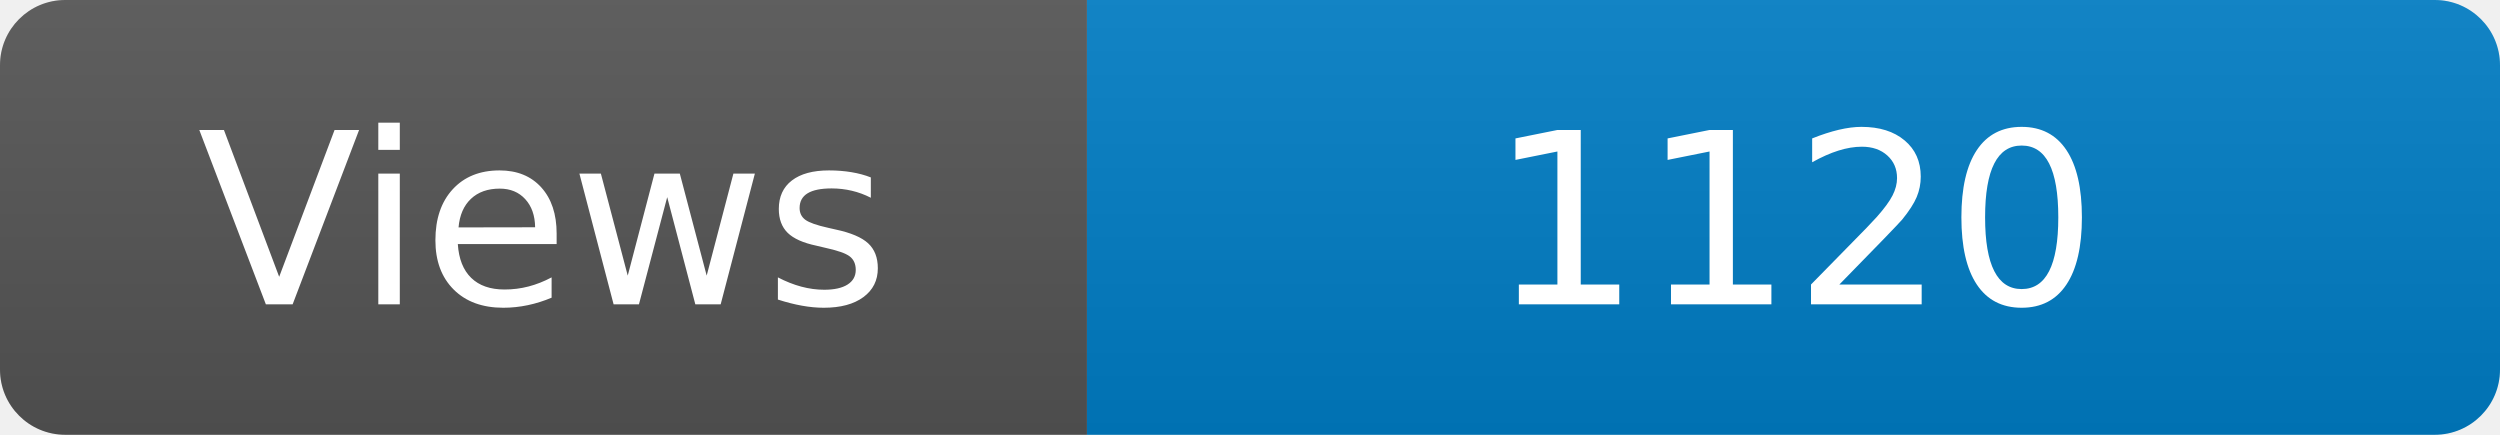
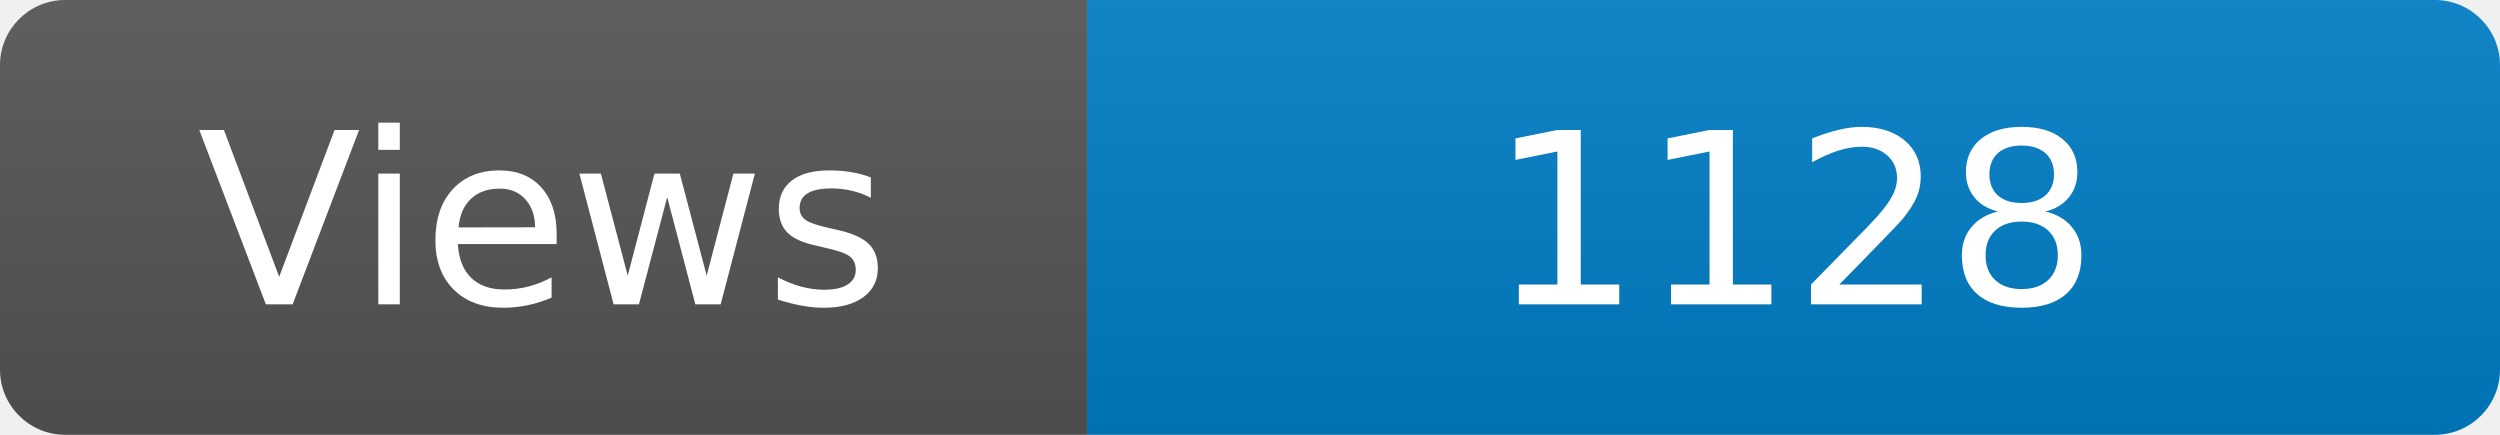
<svg xmlns="http://www.w3.org/2000/svg" width="115" height="20" role="img" aria-label="Maintained?: yes">
  <linearGradient id="s" x2="0" y2="100%">
    <stop offset="0" stop-color="#bbb" stop-opacity=".1" />
    <stop offset="1" stop-opacity=".1" />
  </linearGradient>
  <clipPath id="r">
    <rect width="115" height="20" rx="3" fill="#fff" />
  </clipPath>
  <g clip-path="url(#r)">
    <rect width="50" height="20" fill="#555" />
    <rect x="50" width="160" height="20" fill="#007ec6" />
    <rect width="115" height="20" fill="url(#s)" />
  </g>
  <g fill="#fff" text-anchor="middle" font-family="Verdana,Geneva,DejaVu Sans,sans-serif" font-size="110">
    <text x="250" y="140" transform="scale(.1)" fill="#fff">Views</text>
-     <text x="825" y="140" transform="scale(.1)" fill="#fff">1120</text>
+     <text x="825" y="140" transform="scale(.1)" fill="#fff">1128</text>
  </g>
</svg>
